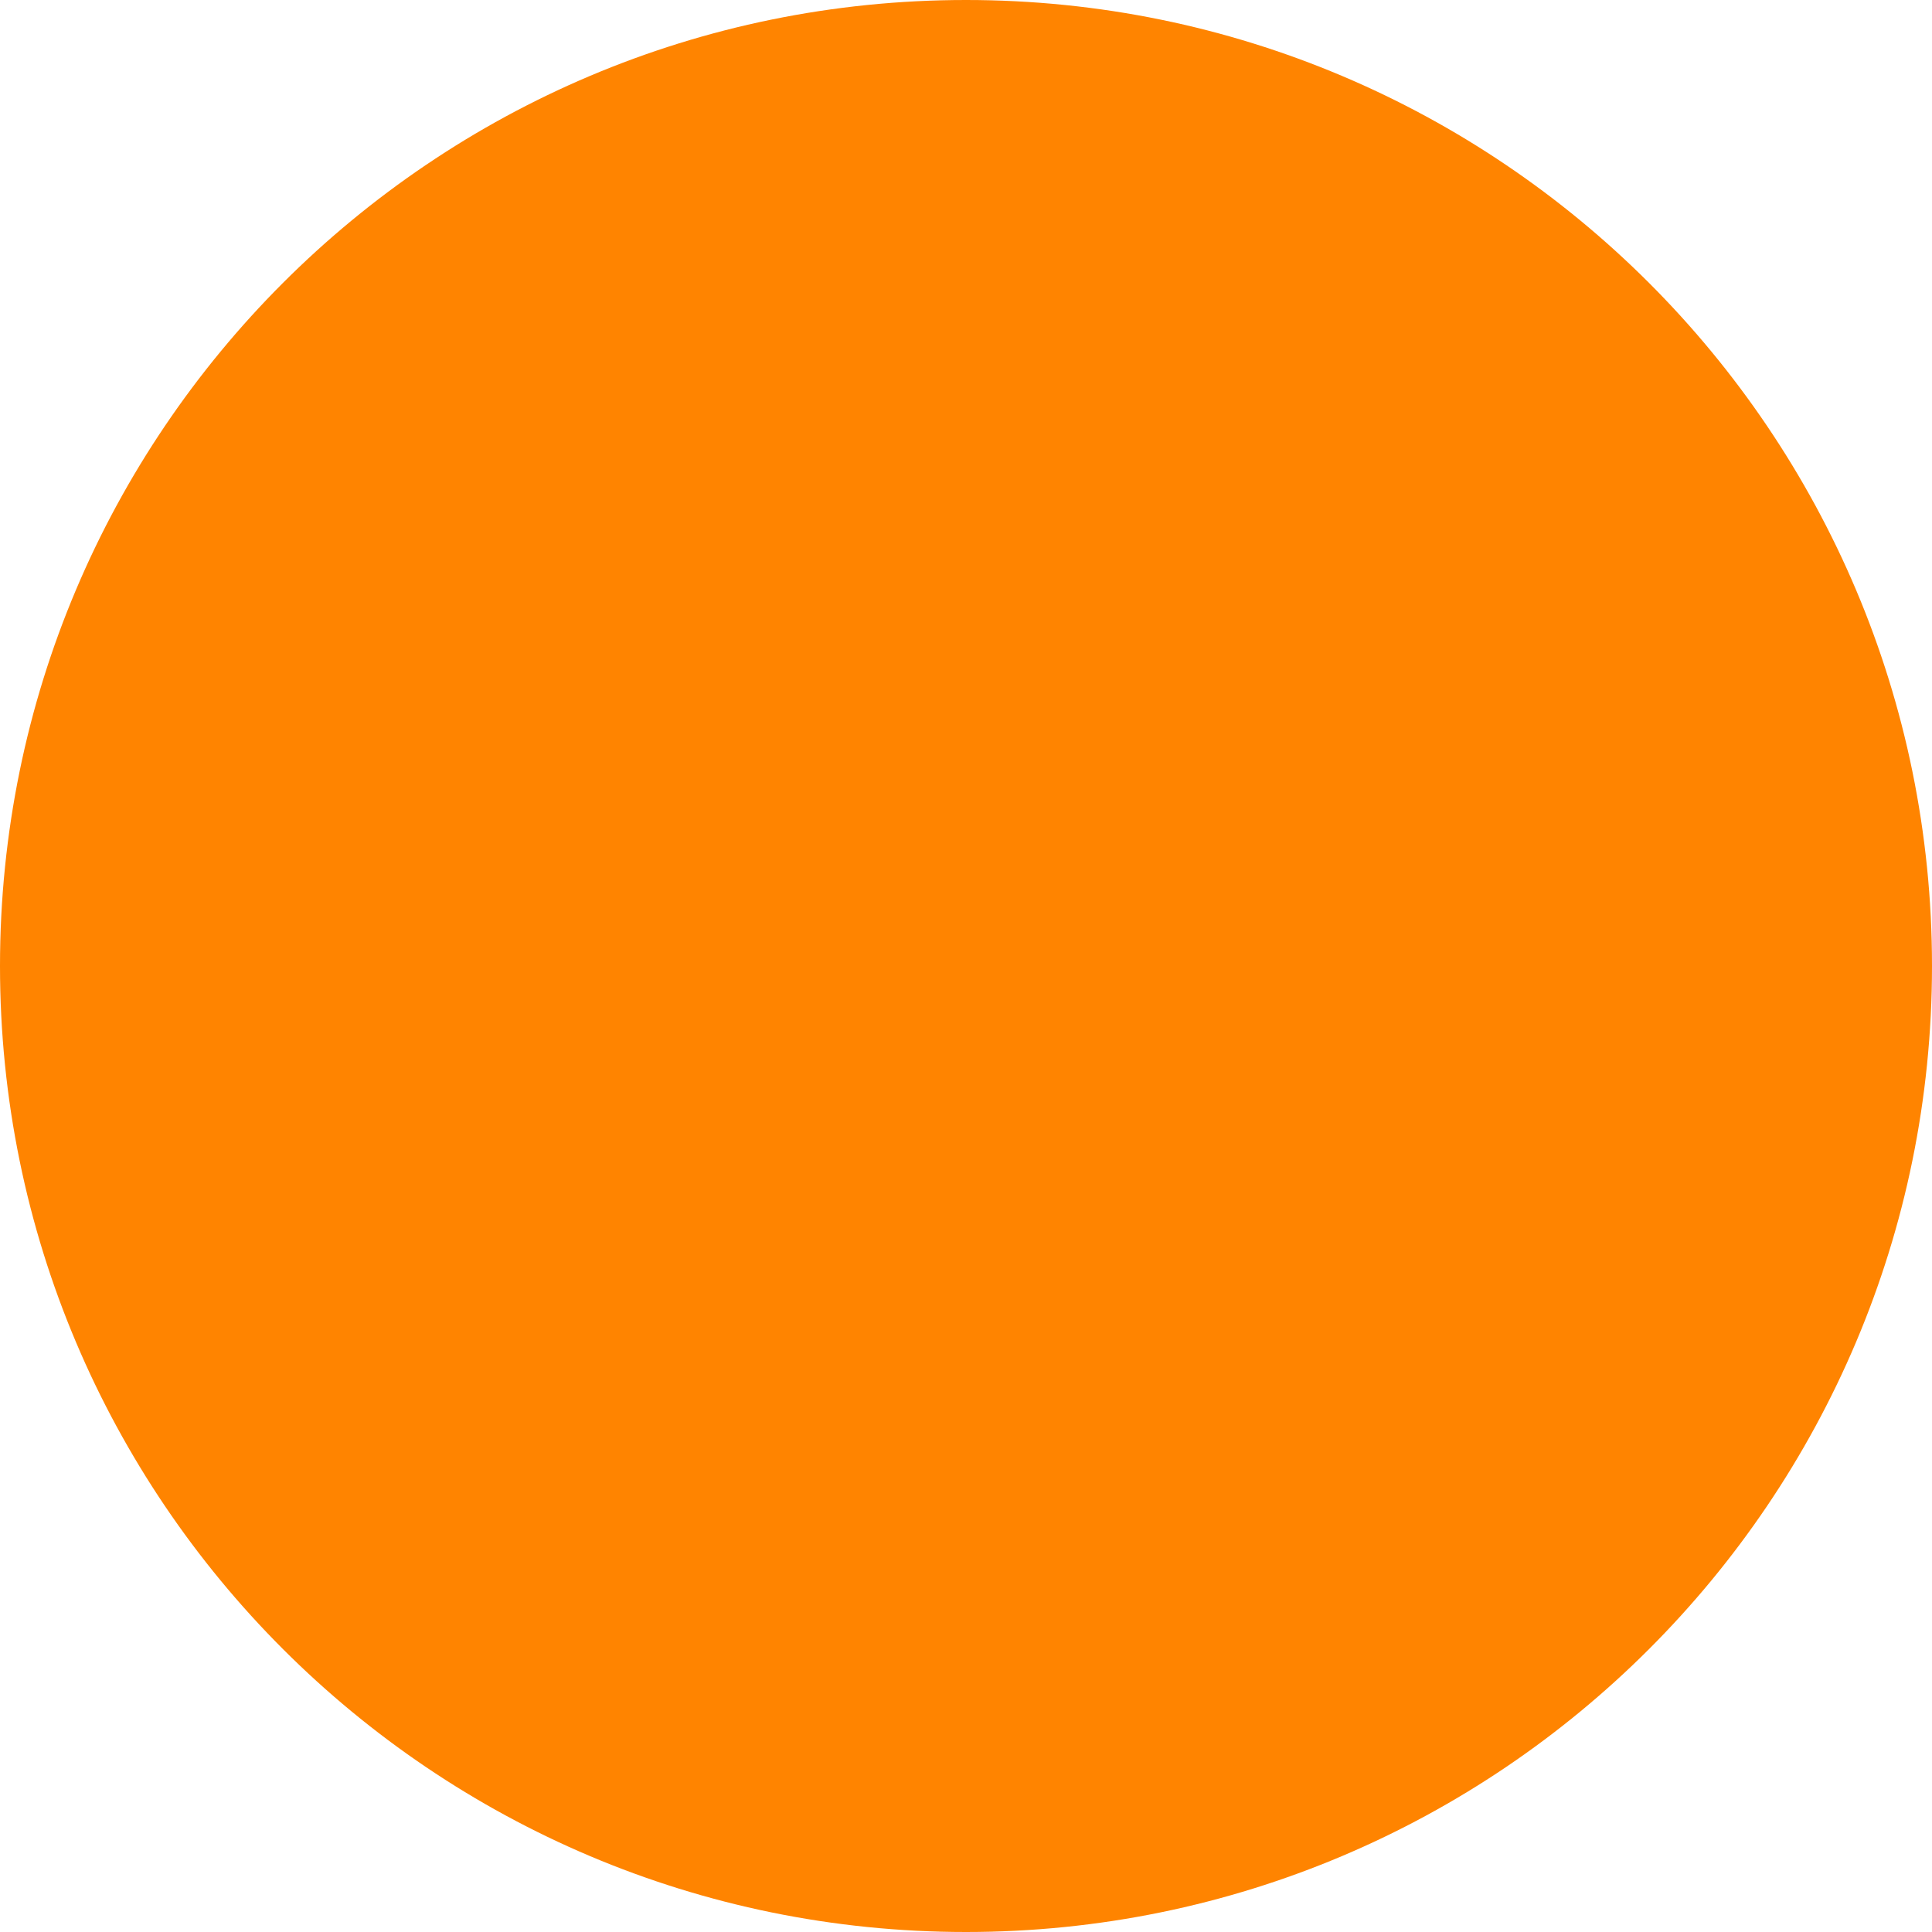
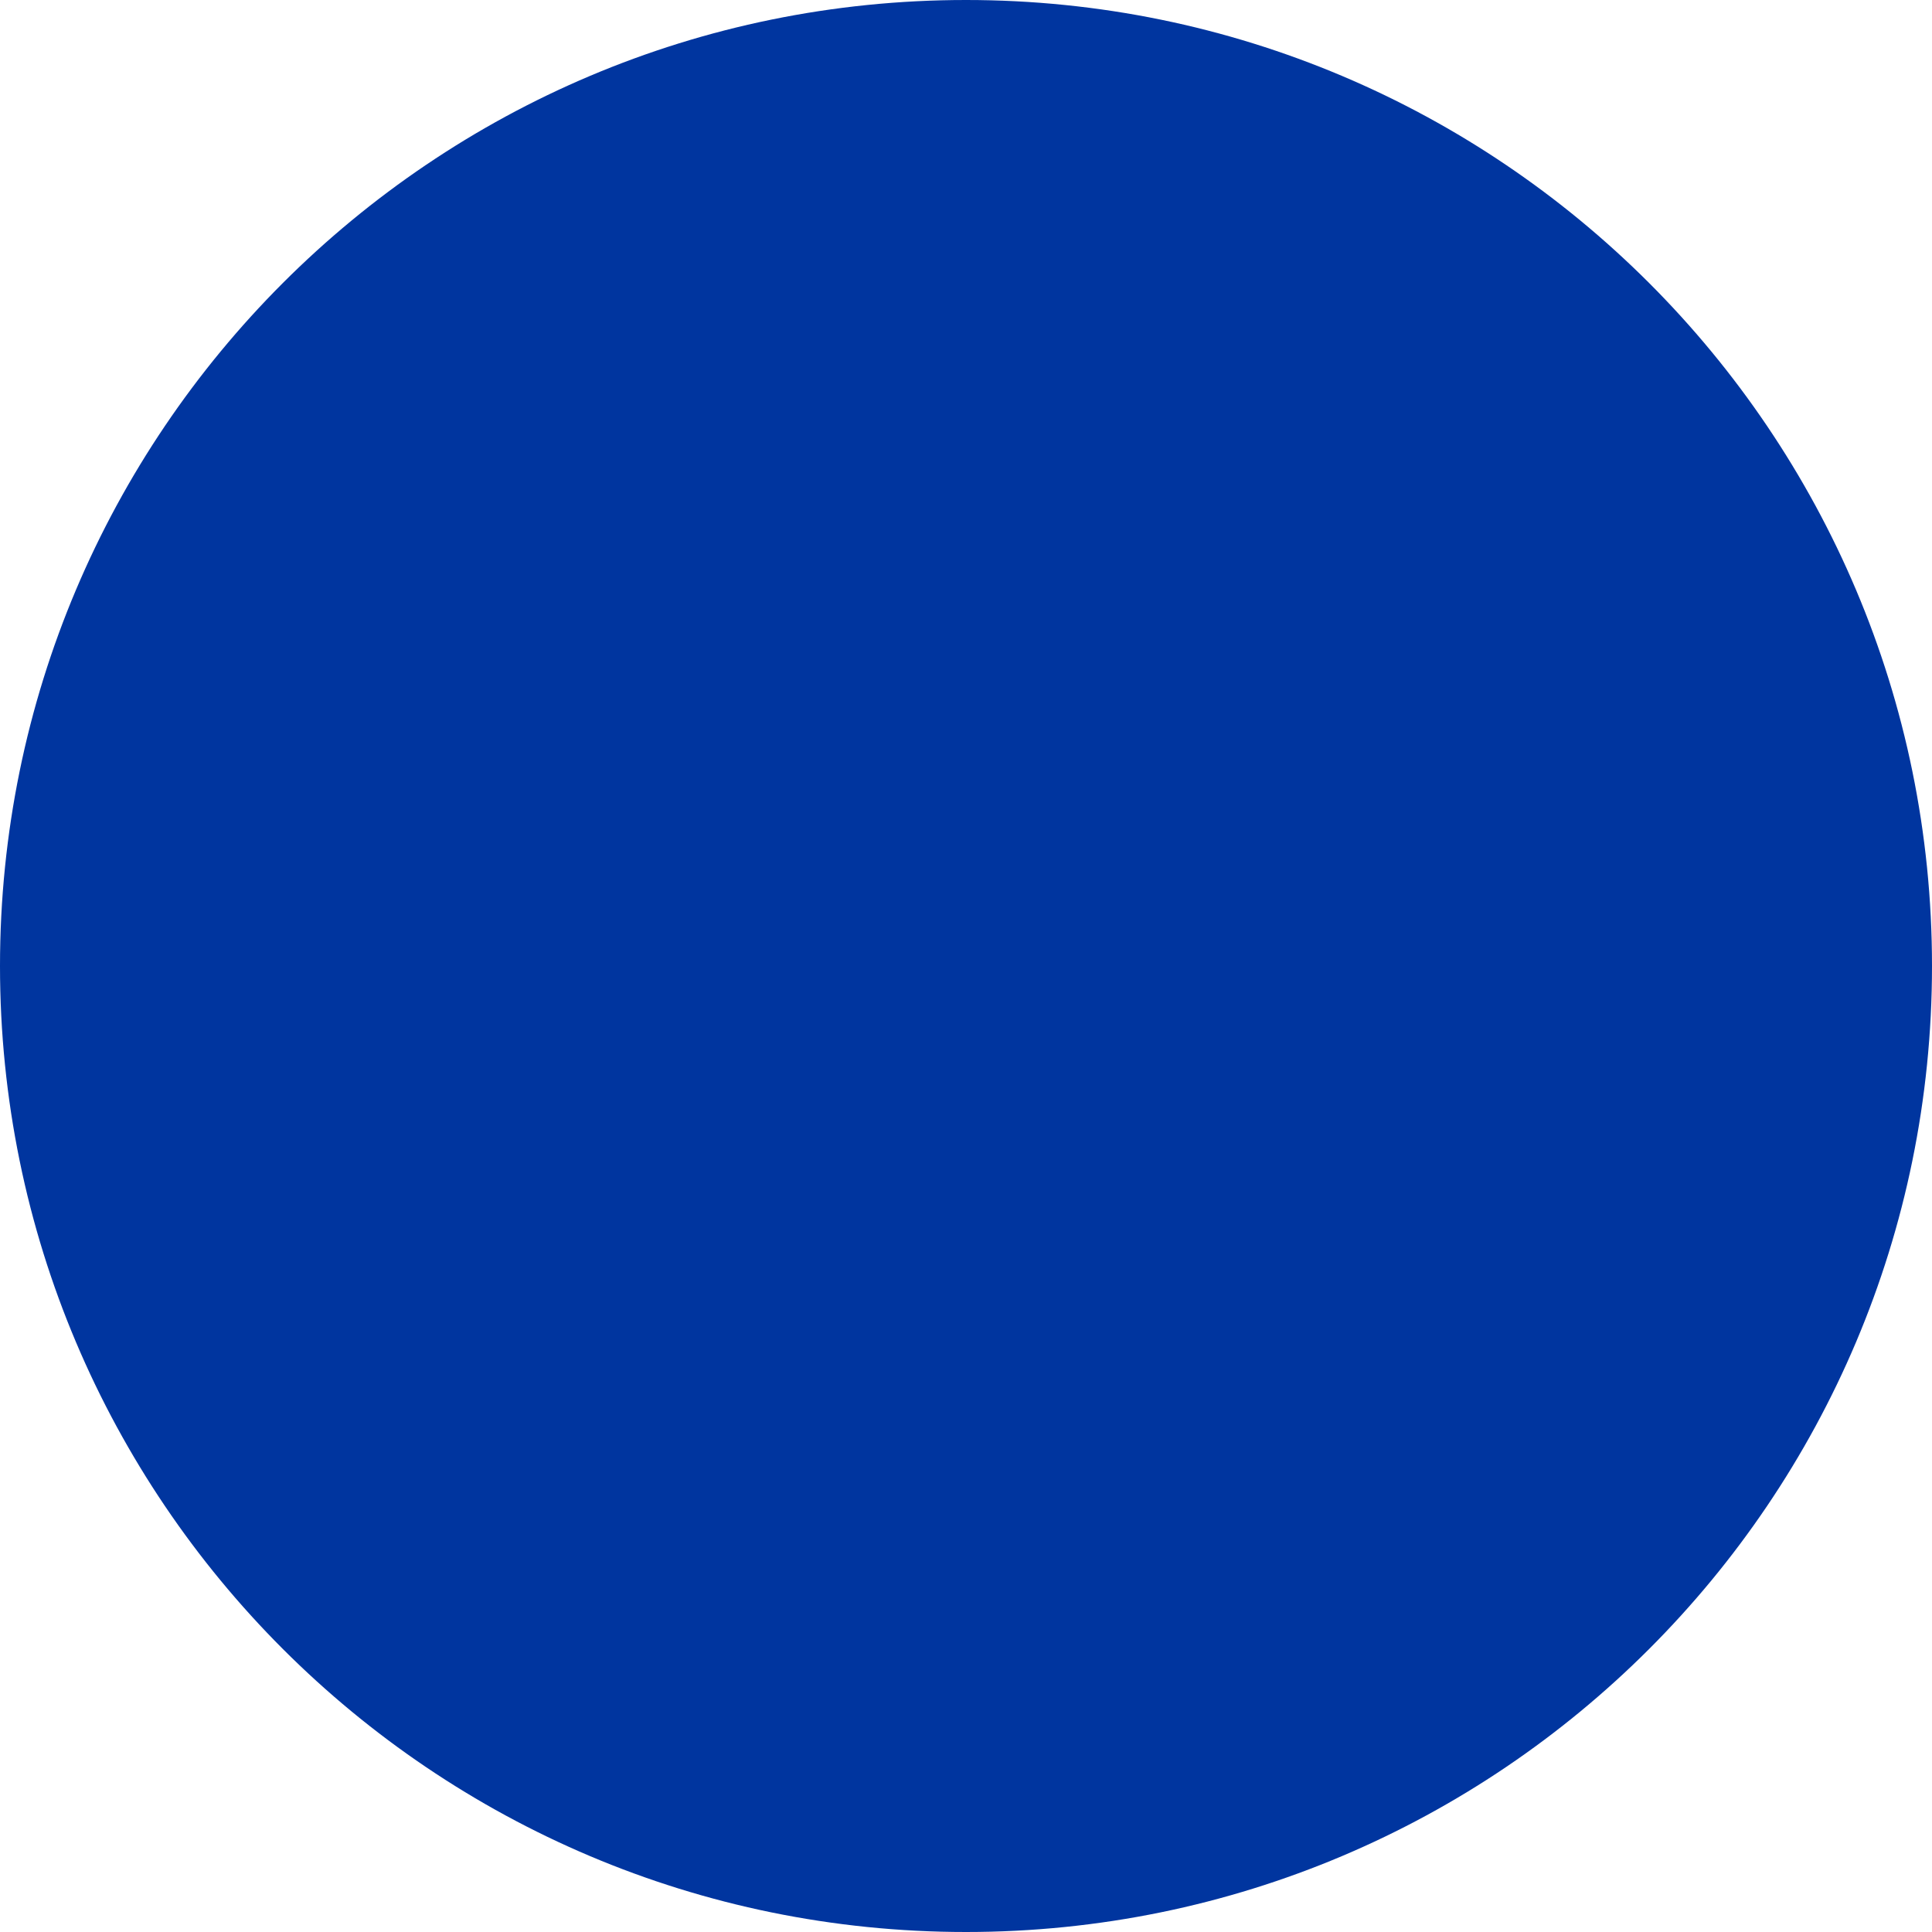
<svg xmlns="http://www.w3.org/2000/svg" fill="none" version="1.1" width="12" height="12" viewBox="0 0 12 12">
-   <ellipse cx="6" cy="6" rx="6" ry="6" fill="#FF8400" fill-opacity="1" />
+   <ellipse cx="6" cy="6" rx="6" ry="6" fill="#00359F" fill-opacity="1" />
</svg>
